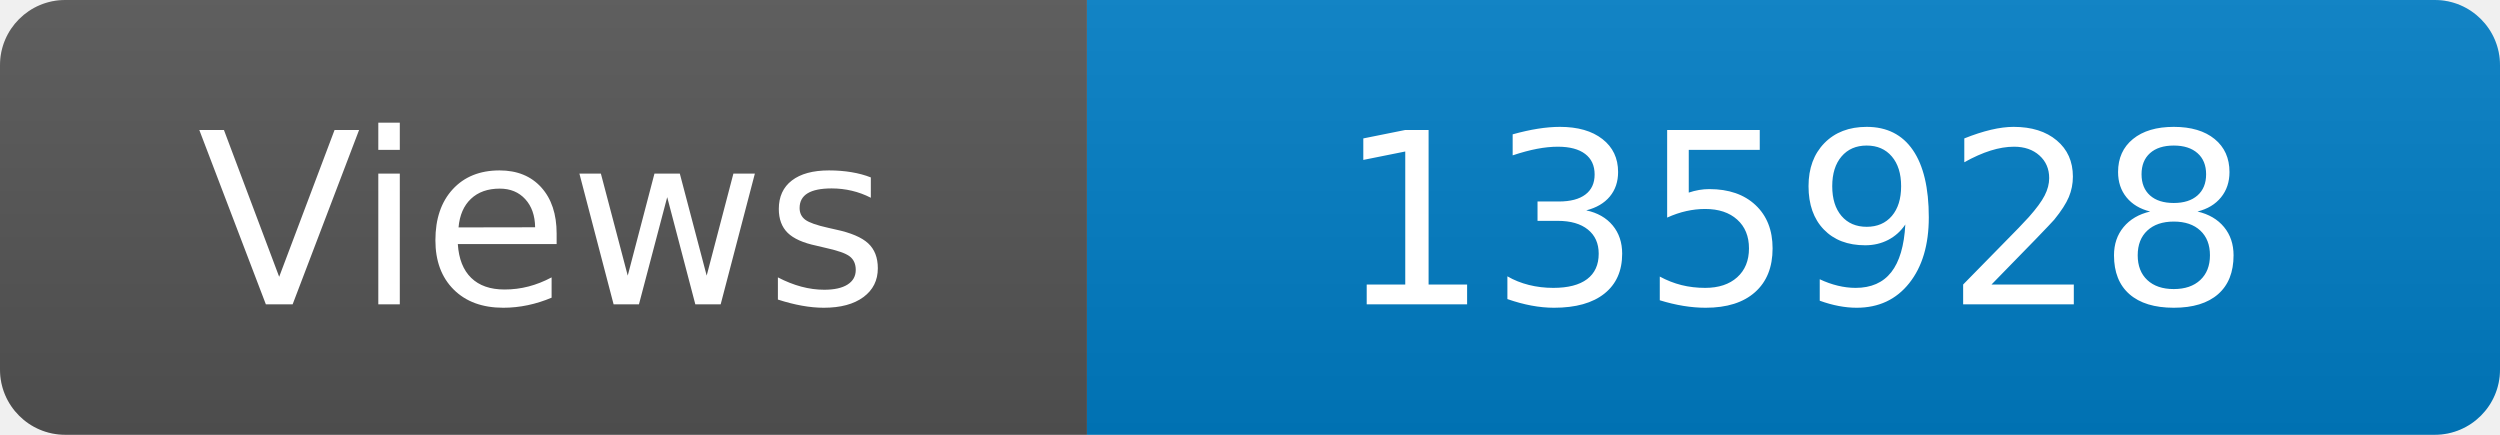
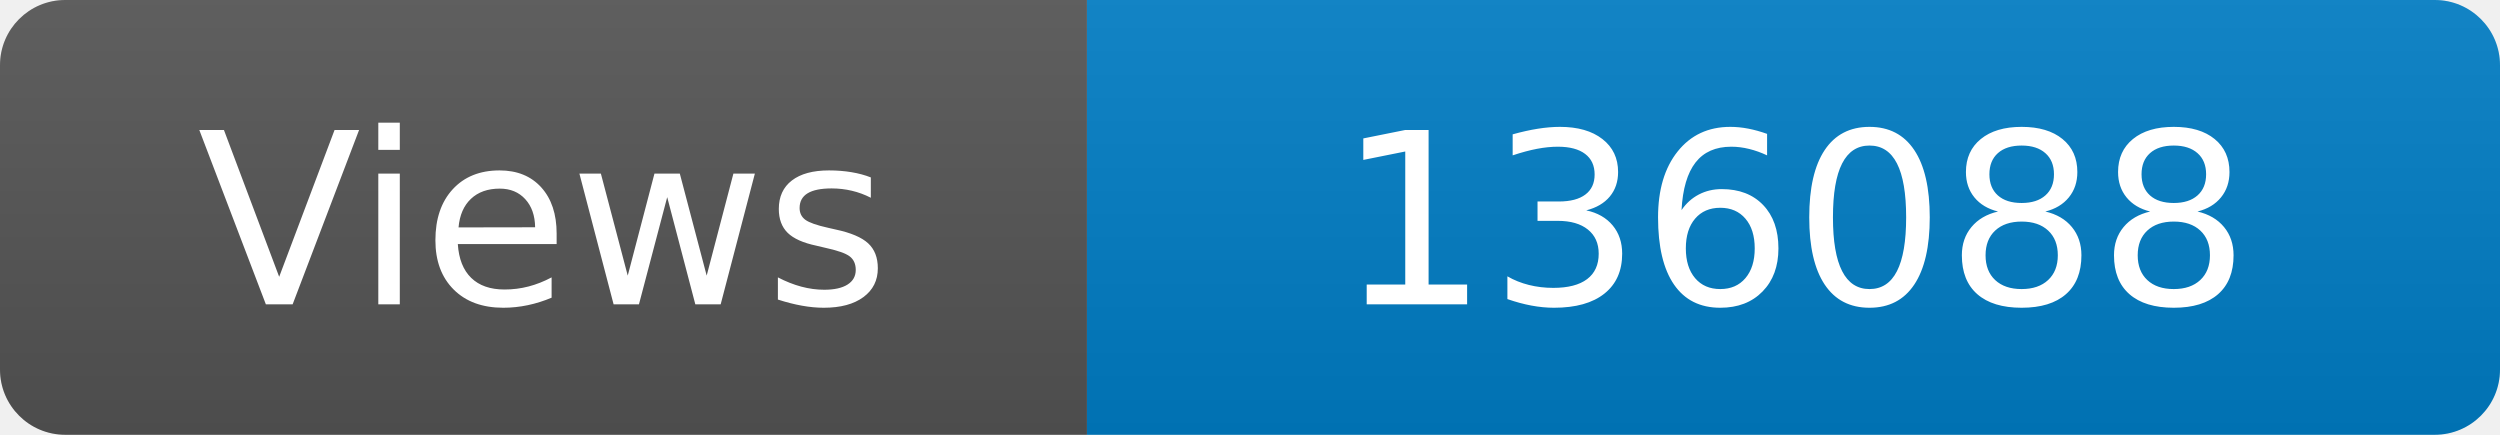
<svg xmlns="http://www.w3.org/2000/svg" width="115" height="20" role="img" aria-label="Maintained?: yes">
  <linearGradient id="s" x2="0" y2="100%">
    <stop offset="0" stop-color="#bbb" stop-opacity=".1" />
    <stop offset="1" stop-opacity=".1" />
  </linearGradient>
  <clipPath id="r">
    <rect width="115" height="20" rx="3" fill="#fff" />
  </clipPath>
  <g clip-path="url(#r)">
    <rect width="50" height="20" fill="#555" />
    <rect x="50" width="160" height="20" fill="#007ec6" />
    <rect width="115" height="20" fill="url(#s)" />
  </g>
  <g fill="#fff" text-anchor="middle" font-family="Verdana,Geneva,DejaVu Sans,sans-serif" font-size="110">
    <text x="250" y="140" transform="scale(.1)" fill="#fff">Views</text>
-     <text x="825" y="140" transform="scale(.1)" fill="#fff">135928</text>
+     <text x="825" y="140" transform="scale(.1)" fill="#fff">136088</text>
  </g>
</svg>
